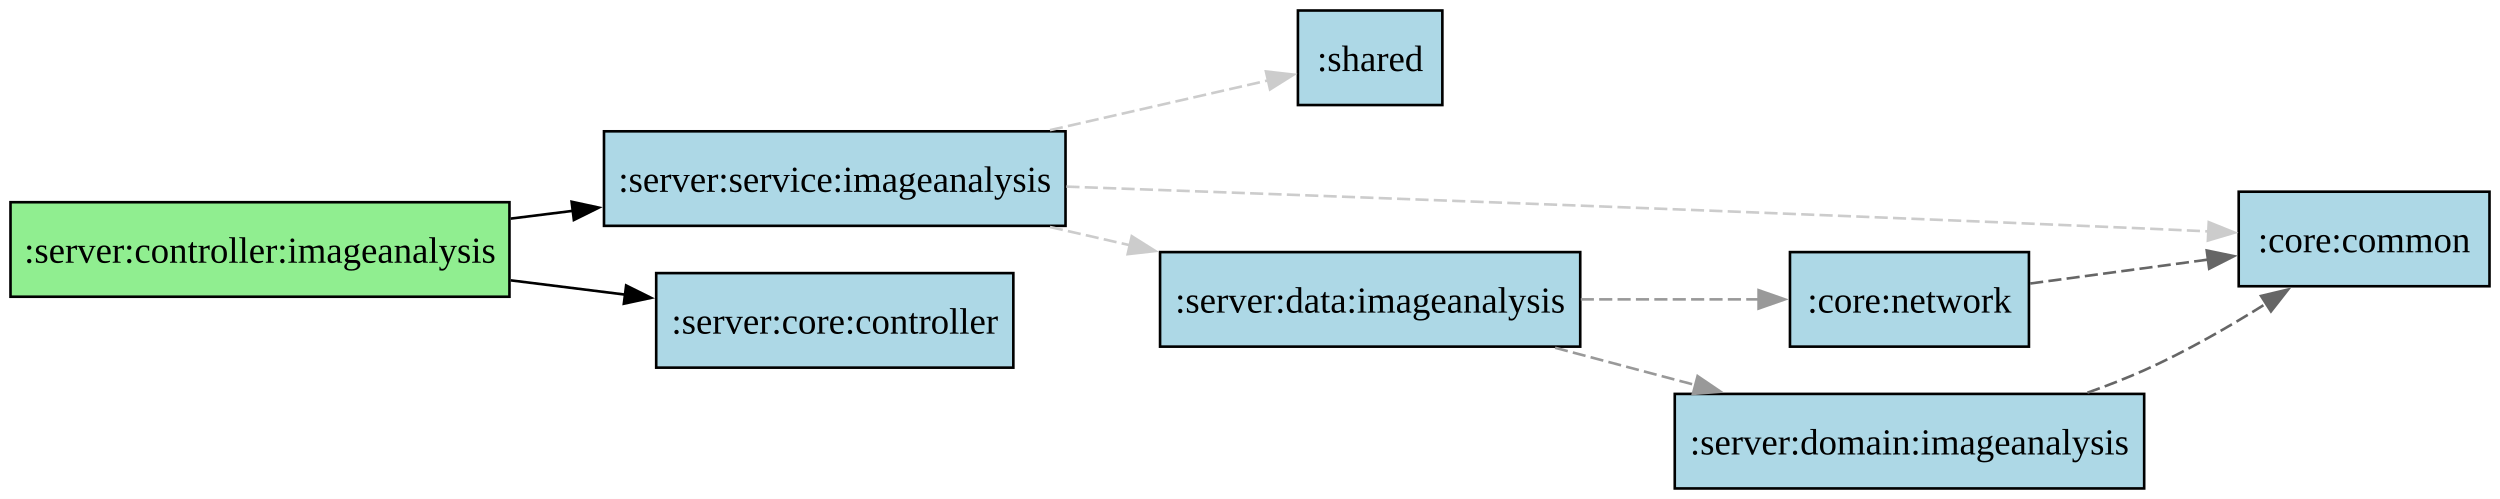
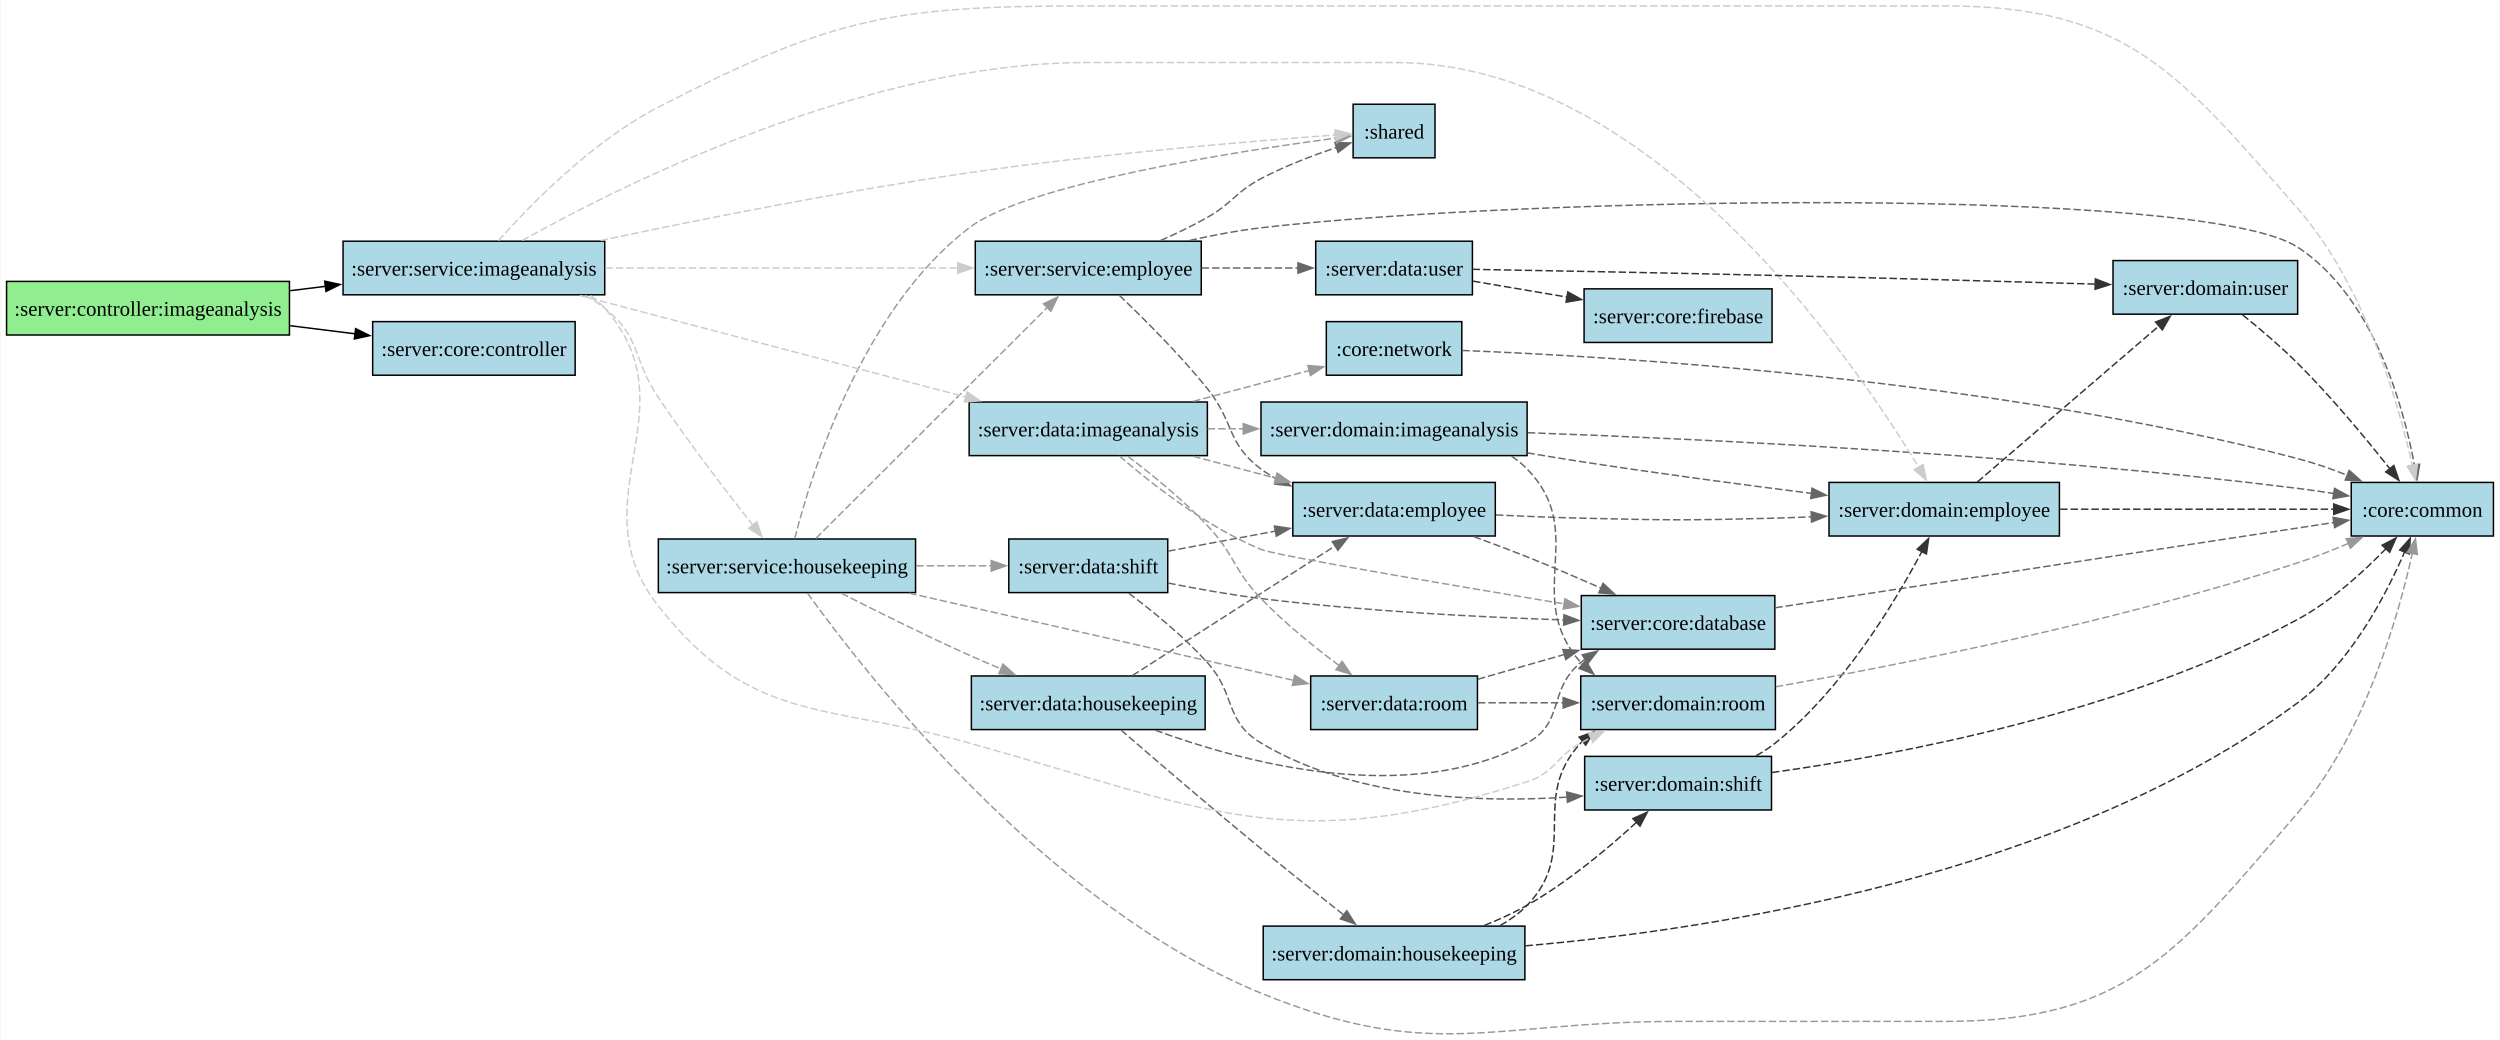
- <svg xmlns="http://www.w3.org/2000/svg" width="952pt" height="190pt" viewBox="0 0 952 190">
+ <svg xmlns="http://www.w3.org/2000/svg" width="1678pt" height="698pt" viewBox="0 0 1678.25 698.44">
  <g class="graph">
-     <path fill="#fff" d="M0 190V0h952v190z" />
-     <g class="node">
-       <path fill="#90ee90" stroke="#000" d="M194 77H4v36h190z" />
-       <text x="95" y="-85.95" font-family="Times New Roman,serif" font-size="14" text-anchor="middle" transform="translate(4 186)">:server:controller:imageanalysis</text>
-     </g>
-     <g class="node">
-       <path fill="#add8e6" stroke="#000" d="M405.75 50H230v36h175.75z" />
-       <text x="313.88" y="-112.95" font-family="Times New Roman,serif" font-size="14" text-anchor="middle" transform="translate(4 186)">:server:service:imageanalysis</text>
+     <path fill="#fff" d="M0 698.44V0h1678.25v698.44z" />
+     <g class="node">
+       <path fill="#90ee90" stroke="#000" d="M194 189H4v36h190z" />
+       <text x="95" y="-482.39" font-family="Times New Roman,serif" font-size="14" text-anchor="middle" transform="translate(4 694.44)">:server:controller:imageanalysis</text>
+     </g>
+     <g class="node">
+       <path fill="#add8e6" stroke="#000" d="M405.75 162H230v36h175.75z" />
+       <text x="313.88" y="-509.39" font-family="Times New Roman,serif" font-size="14" text-anchor="middle" transform="translate(4 694.44)">:server:service:imageanalysis</text>
    </g>
    <g stroke="#000" class="edge">
-       <path fill="none" d="M194.49 83.24c7.92-.99 15.93-1.99 23.87-2.98" />
-       <path d="m217.67 76.82 10.36 2.24-9.5 4.71z" />
-     </g>
-     <g class="node">
-       <path fill="#add8e6" stroke="#000" d="M385.88 104h-136v36h136z" />
-       <text x="313.88" y="-58.95" font-family="Times New Roman,serif" font-size="14" text-anchor="middle" transform="translate(4 186)">:server:core:controller</text>
+       <path fill="none" d="M194.49 195.24c7.92-.99 15.93-1.98 23.87-2.97" />
+       <path d="m217.67 188.83 10.36 2.23-9.5 4.71z" />
+     </g>
+     <g class="node">
+       <path fill="#add8e6" stroke="#000" d="M385.88 216h-136v36h136z" />
+       <text x="313.88" y="-455.39" font-family="Times New Roman,serif" font-size="14" text-anchor="middle" transform="translate(4 694.44)">:server:core:controller</text>
    </g>
    <g stroke="#000" class="edge">
-       <path fill="none" d="M194.49 106.76c14.59 1.82 29.53 3.68 43.72 5.45" />
-       <path d="m238.43 108.71 9.49 4.71-10.36 2.23z" />
-     </g>
-     <g class="node">
-       <path fill="#add8e6" stroke="#000" d="M549.25 4h-55v36h55z" />
-       <text x="517.75" y="-158.95" font-family="Times New Roman,serif" font-size="14" text-anchor="middle" transform="translate(4 186)">:shared</text>
-     </g>
-     <g stroke="#ccc" class="edge">
-       <path fill="none" stroke-dasharray="5,2" d="M399.82 49.56c28.72-6.55 59.68-13.6 83.09-18.94" />
-       <path fill="#ccc" d="m482.07 27.22 10.53 1.19-8.97 5.64z" />
-     </g>
-     <g class="node">
-       <path fill="#add8e6" stroke="#000" d="M948 73h-95.5v36H948z" />
-       <text x="896.25" y="-89.95" font-family="Times New Roman,serif" font-size="14" text-anchor="middle" transform="translate(4 186)">:core:common</text>
-     </g>
-     <g stroke="#ccc" class="edge">
-       <path fill="none" stroke-dasharray="5,2" d="M406.08 71.06c99.36 3.55 266.6 9.72 410.42 15.94 7.91.34 16.25.72 24.46 1.11" />
-       <path fill="#ccc" d="m841.09 84.61 9.83 3.97-10.16 3.02z" />
-     </g>
-     <g class="node">
-       <path fill="#add8e6" stroke="#000" d="M601.75 96h-160v36h160z" />
-       <text x="517.75" y="-66.95" font-family="Times New Roman,serif" font-size="14" text-anchor="middle" transform="translate(4 186)">:server:data:imageanalysis</text>
-     </g>
-     <g stroke="#ccc" class="edge">
-       <path fill="none" stroke-dasharray="5,2" d="M399.82 86.44c10.07 2.3 20.42 4.66 30.62 6.98" />
-       <path fill="#ccc" d="m430.98 89.95 8.97 5.64-10.53 1.19z" />
-     </g>
-     <g class="node">
-       <path fill="#add8e6" stroke="#000" d="M772.62 96h-91v36h91z" />
-       <text x="723.12" y="-66.95" font-family="Times New Roman,serif" font-size="14" text-anchor="middle" transform="translate(4 186)">:core:network</text>
-     </g>
-     <g stroke="#666" class="edge">
-       <path fill="none" stroke-dasharray="5,2" d="M773.09 107.96c20.74-2.79 45.63-6.14 67.8-9.12" />
-       <path fill="#666" d="m840.32 95.39 10.38 2.14-9.45 4.8z" />
-     </g>
-     <g stroke="#999" class="edge">
-       <path fill="none" stroke-dasharray="5,2" d="M601.96 114h67.93" />
-       <path fill="#999" d="m669.67 110.5 10 3.5-10 3.5z" />
-     </g>
-     <g class="node">
-       <path fill="#add8e6" stroke="#000" d="M816.5 150H637.75v36H816.5z" />
-       <text x="723.12" y="-12.95" font-family="Times New Roman,serif" font-size="14" text-anchor="middle" transform="translate(4 186)">:server:domain:imageanalysis</text>
-     </g>
-     <g stroke="#999" class="edge">
-       <path fill="none" stroke-dasharray="5,2" d="M592.17 132.43c17.25 4.58 35.88 9.53 53.6 14.24" />
-       <path fill="#999" d="m646.44 143.22 8.77 5.95-10.56.82z" />
-     </g>
-     <g stroke="#666" class="edge">
-       <path fill="none" stroke-dasharray="5,2" d="M794.89 149.54c7.39-2.61 14.73-5.47 21.61-8.54 15.94-7.12 32.58-16.71 46.73-25.58" />
-       <path fill="#666" d="m861 112.69 10.31-2.44-6.53 8.34z" />
+       <path fill="none" d="M194.49 218.77c14.59 1.81 29.53 3.67 43.72 5.44" />
+       <path d="m238.43 220.71 9.49 4.71-10.36 2.24z" />
+     </g>
+     <g class="node">
+       <path fill="#add8e6" stroke="#000" d="M981.38 216h-91v36h91z" />
+       <text x="931.88" y="-455.39" font-family="Times New Roman,serif" font-size="14" text-anchor="middle" transform="translate(4 694.44)">:core:network</text>
+     </g>
+     <g class="node">
+       <path fill="#add8e6" stroke="#000" d="M1674.25 324h-95.5v36h95.5z" />
+       <text x="1622.5" y="-347.39" font-family="Times New Roman,serif" font-size="14" text-anchor="middle" transform="translate(4 694.44)">:core:common</text>
+     </g>
+     <g stroke="#666" class="edge">
+       <path fill="none" stroke-dasharray="5,2" d="M981.73 235.38c101.52 4.01 355.97 19.02 561.02 72.62 11.04 2.89 22.57 6.92 33.39 11.2" />
+       <path fill="#666" d="m1577.36 315.92 7.91 7.04-10.58-.57z" />
+     </g>
+     <g class="node">
+       <path fill="#add8e6" stroke="#000" d="M806.38 162H654.62v36h151.76z" />
+       <text x="726.5" y="-509.39" font-family="Times New Roman,serif" font-size="14" text-anchor="middle" transform="translate(4 694.44)">:server:service:employee</text>
+     </g>
+     <g stroke="#666" class="edge">
+       <path fill="none" stroke-dasharray="5,2" d="M798.54 161.53c15.62-3.54 32.27-6.71 47.96-8.53 180.86-20.94 632.92-28.33 696.25 13 50.57 33 70.87 105.79 78.51 146.67" />
+       <path fill="#666" d="m1624.67 311.84-1.75 10.44-5.15-9.26z" />
+     </g>
+     <g class="node">
+       <path fill="#add8e6" stroke="#000" d="M963.38 70h-55v36h55z" />
+       <text x="931.88" y="-601.39" font-family="Times New Roman,serif" font-size="14" text-anchor="middle" transform="translate(4 694.44)">:shared</text>
+     </g>
+     <g stroke="#666" class="edge">
+       <path fill="none" stroke-dasharray="5,2" d="M779.11 161.52c10.55-4.65 21.52-9.92 31.39-15.52 17.17-9.74 18.55-16.77 36-26 16.06-8.49 34.86-15.65 50.98-21.02" />
+       <path fill="#666" d="m896.12 95.74 10.59.27-8.45 6.39z" />
+     </g>
+     <g class="node">
+       <path fill="#add8e6" stroke="#000" d="M1003.88 324h-136v36h136z" />
+       <text x="931.88" y="-347.39" font-family="Times New Roman,serif" font-size="14" text-anchor="middle" transform="translate(4 694.44)">:server:data:employee</text>
+     </g>
+     <g stroke="#666" class="edge">
+       <path fill="none" stroke-dasharray="5,2" d="M751.38 198.38c16.65 15.85 40.58 39.72 59.12 62.62 18.15 22.42 12.86 36.78 36 54 3.52 2.62 7.3 4.99 11.23 7.13" />
+       <path fill="#666" d="m858.95 318.83 7.49 7.5-10.53-1.2z" />
+     </g>
+     <g class="node">
+       <path fill="#add8e6" stroke="#000" d="M988.5 162H883.25v36H988.5z" />
+       <text x="931.88" y="-509.39" font-family="Times New Roman,serif" font-size="14" text-anchor="middle" transform="translate(4 694.44)">:server:data:user</text>
+     </g>
+     <g stroke="#666" class="edge">
+       <path fill="none" stroke-dasharray="5,2" d="M806.65 180h64.77" />
+       <path fill="#666" d="m871.35 176.5 10 3.5-10 3.5z" />
+     </g>
+     <g class="node">
+       <path fill="#add8e6" stroke="#000" d="M1025.25 270H846.5v36h178.75z" />
+       <text x="931.88" y="-401.39" font-family="Times New Roman,serif" font-size="14" text-anchor="middle" transform="translate(4 694.44)">:server:domain:imageanalysis</text>
+     </g>
+     <g stroke="#666" class="edge">
+       <path fill="none" stroke-dasharray="5,2" d="M1025.73 290.62c118.36 4.23 334.1 14.52 517.02 37.38 7.86.98 16.12 2.18 24.24 3.46" />
+       <path fill="#666" d="m1567.54 328 9.31 5.06-10.43 1.85z" />
+     </g>
+     <g class="node">
+       <path fill="#add8e6" stroke="#000" d="M1382.75 324H1228v36h154.75z" />
+       <text x="1301.38" y="-347.39" font-family="Times New Roman,serif" font-size="14" text-anchor="middle" transform="translate(4 694.44)">:server:domain:employee</text>
+     </g>
+     <g stroke="#666" class="edge">
+       <path fill="none" stroke-dasharray="5,2" d="M1025.46 304.17c12.02 2.04 24.2 4.04 35.79 5.83 51.31 7.91 108.9 15.55 155.15 21.38" />
+       <path fill="#666" d="m1216.61 327.87 9.49 4.72-10.36 2.23z" />
+     </g>
+     <g class="node">
+       <path fill="#add8e6" stroke="#000" d="M1192 454h-130.75v36H1192z" />
+       <text x="1122.62" y="-217.39" font-family="Times New Roman,serif" font-size="14" text-anchor="middle" transform="translate(4 694.44)">:server:domain:room</text>
+     </g>
+     <g stroke="#666" class="edge">
+       <path fill="none" stroke-dasharray="5,2" d="M1014.85 306.45c3.76 2.5 7.27 5.33 10.4 8.55 41.83 42.95-3.62 85.01 36 130 .45.51.91 1.02 1.38 1.51" />
+       <path fill="#666" d="m1064.6 443.58 5.35 9.15-9.89-3.81z" />
+     </g>
+     <g class="node">
+       <path fill="#add8e6" stroke="#000" d="M809 454H652v36h157z" />
+       <text x="726.5" y="-217.39" font-family="Times New Roman,serif" font-size="14" text-anchor="middle" transform="translate(4 694.44)">:server:data:housekeeping</text>
+     </g>
+     <g class="node">
+       <path fill="#add8e6" stroke="#000" d="M1023.75 622H848v36h175.75z" />
+       <text x="931.88" y="-49.39" font-family="Times New Roman,serif" font-size="14" text-anchor="middle" transform="translate(4 694.44)">:server:domain:housekeeping</text>
+     </g>
+     <g stroke="#666" class="edge">
+       <path fill="none" stroke-dasharray="5,2" d="M752.5 490.29c22.91 19.86 60.76 52.4 94 79.71 18.25 14.99 38.92 31.4 55.69 44.57" />
+       <path fill="#666" d="m904.15 611.66 5.72 8.92-10.03-3.41z" />
+     </g>
+     <g class="node">
+       <path fill="#add8e6" stroke="#000" d="M1191.62 400h-130v36h130z" />
+       <text x="1122.62" y="-271.39" font-family="Times New Roman,serif" font-size="14" text-anchor="middle" transform="translate(4 694.44)">:server:core:database</text>
+     </g>
+     <g stroke="#666" class="edge">
+       <path fill="none" stroke-dasharray="5,2" d="M775.58 490.44c60.23 22.14 169.86 51.27 249.67 8.56 25.43-13.61 13.75-35.64 36-54a75 75 0 0 1 2.95-2.31" />
+       <path fill="#666" d="m1062.22 439.8 10.3-2.52-6.48 8.39z" />
+     </g>
+     <g stroke="#666" class="edge">
+       <path fill="none" stroke-dasharray="5,2" d="M760.21 453.65c35.63-22.77 96.53-61.7 136.18-87.05" />
+       <path fill="#666" d="m894.4 363.72 10.31-2.44-6.54 8.34z" />
+     </g>
+     <g stroke="#333" class="edge">
+       <path fill="none" stroke-dasharray="5,2" d="M1024.14 635.24c125.96-10.87 360.91-46.5 518.61-163.24 35.08-25.97 59.06-71.64 71.84-101.35" />
+       <path fill="#333" d="m1611.31 369.42 7.05-7.9-.58 10.58z" />
+     </g>
+     <g class="node">
+       <path fill="#add8e6" stroke="#000" d="M1189.38 508h-125.5v36h125.5z" />
+       <text x="1122.62" y="-163.39" font-family="Times New Roman,serif" font-size="14" text-anchor="middle" transform="translate(4 694.44)">:server:domain:shift</text>
+     </g>
+     <g stroke="#333" class="edge">
+       <path fill="none" stroke-dasharray="5,2" d="M996.58 621.51c9.84-3.92 19.73-8.43 28.67-13.51 27.15-15.41 54.36-38.2 73.58-55.85" />
+       <path fill="#333" d="m1096.27 549.75 9.7-4.27-4.92 9.39z" />
+     </g>
+     <g stroke="#333" class="edge">
+       <path fill="none" stroke-dasharray="5,2" d="M1007.15 621.6c6.66-3.73 12.87-8.22 18.1-13.6 35.56-36.58 1.36-71.54 36-109 .46-.5.94-.99 1.42-1.47" />
+       <path fill="#333" d="m1060.16 495.06 9.95-3.65-5.51 9.06z" />
+     </g>
+     <g stroke="#666" class="edge">
+       <path fill="none" stroke-dasharray="5,2" d="M1191.95 408.18c97.53-14.88 281.38-42.95 375.23-57.27" />
+       <path fill="#666" d="m1566.53 347.46 10.41 1.95-9.36 4.97z" />
+     </g>
+     <g class="node">
+       <path fill="#add8e6" stroke="#000" d="M783.88 362H677.12v36h106.76z" />
+       <text x="726.5" y="-309.39" font-family="Times New Roman,serif" font-size="14" text-anchor="middle" transform="translate(4 694.44)">:server:data:shift</text>
+     </g>
+     <g stroke="#666" class="edge">
+       <path fill="none" stroke-dasharray="5,2" d="M784.23 391.6c19.48 3.88 41.79 7.87 62.27 10.4 68.61 8.49 147.28 12.49 203.58 14.36" />
+       <path fill="#666" d="m1049.99 412.86 9.88 3.81-10.1 3.19z" />
+     </g>
+     <g stroke="#666" class="edge">
+       <path fill="none" stroke-dasharray="5,2" d="m784.14 370.17 72.03-13.46" />
+       <path fill="#666" d="m855.52 353.27 10.47 1.6-9.19 5.28z" />
+     </g>
+     <g stroke="#666" class="edge">
+       <path fill="none" stroke-dasharray="5,2" d="M757.71 398.46c16.24 12.16 36.95 29.02 52.79 46.54 19.35 21.4 11.25 39.18 36 54 62.1 37.19 146.2 40.29 205.82 36.36" />
+       <path fill="#666" d="m1051.78 531.89 10.24 2.74-9.71 4.24z" />
+     </g>
+     <g class="node">
+       <path fill="#add8e6" stroke="#000" d="M810.5 270h-160v36h160z" />
+       <text x="726.5" y="-401.39" font-family="Times New Roman,serif" font-size="14" text-anchor="middle" transform="translate(4 694.44)">:server:data:imageanalysis</text>
+     </g>
+     <g stroke="#999" class="edge">
+       <path fill="none" stroke-dasharray="5,2" d="M800.92 269.57c25.43-6.75 53.87-14.3 77.97-20.7" />
+       <path fill="#999" d="m877.97 245.49 10.56.82-8.77 5.95z" />
+     </g>
+     <g stroke="#999" class="edge">
+       <path fill="none" stroke-dasharray="5,2" d="M810.71 288h24.02" />
+       <path fill="#999" d="m834.58 284.5 10 3.5-10 3.5z" />
+     </g>
+     <g stroke="#999" class="edge">
+       <path fill="none" stroke-dasharray="5,2" d="M751.45 306.26c21.72 18.81 58.29 47.47 95.05 62.74 9.45 3.93 124.58 23.46 203.99 36.64" />
+       <path fill="#999" d="m1050.65 402.12 9.3 5.09-10.44 1.82z" />
+     </g>
+     <g stroke="#999" class="edge">
+       <path fill="none" stroke-dasharray="5,2" d="M800.92 306.43c17.91 4.76 37.3 9.91 55.62 14.77" />
+       <path fill="#999" d="m857.26 317.77 8.76 5.95-10.56.82z" />
+     </g>
+     <g class="node">
+       <path fill="#add8e6" stroke="#000" d="M991.88 454h-112v36h112z" />
+       <text x="931.88" y="-217.39" font-family="Times New Roman,serif" font-size="14" text-anchor="middle" transform="translate(4 694.44)">:server:data:room</text>
+     </g>
+     <g stroke="#999" class="edge">
+       <path fill="none" stroke-dasharray="5,2" d="M757.08 306.44c16.18 12.28 37.06 29.28 53.42 46.56 18.58 19.63 17.24 29.55 36 49 15.93 16.53 35.82 32.6 52.69 45.17" />
+       <path fill="#999" d="m900.98 444.15 6 8.73-10.13-3.08z" />
+     </g>
+     <g stroke="#666" class="edge">
+       <path fill="none" stroke-dasharray="5,2" d="M989.43 360.39c11.84 4.32 24.3 9.01 35.82 13.61 16.38 6.55 34.05 14.12 49.94 21.12" />
+       <path fill="#666" d="m1076.24 391.76 7.72 7.25-10.56-.85z" />
+     </g>
+     <g stroke="#666" class="edge">
+       <path fill="none" stroke-dasharray="5,2" d="M1004.31 345.85c18.45.89 38.46 1.71 56.94 2.15 58.09 1.4 72.66 1.55 130.75 0 7.92-.21 16.15-.5 24.4-.85" />
+       <path fill="#666" d="m1215.97 343.67 10.14 3.04-9.83 3.95z" />
+     </g>
+     <g class="node">
+       <path fill="#add8e6" stroke="#000" d="M614.5 362H441.75v36H614.5z" />
+       <text x="524.12" y="-309.39" font-family="Times New Roman,serif" font-size="14" text-anchor="middle" transform="translate(4 694.44)">:server:service:housekeeping</text>
+     </g>
+     <g stroke="#999" class="edge">
+       <path fill="none" stroke-dasharray="5,2" d="M541.92 398.37C580.47 451.91 701.77 607.8 846.5 667c115.09 47.08 154.78 19 279.12 19h180.76c122.09 0 156.72-47.46 236.37-140 44.9-52.16 67.58-131.87 77.08-174.57" />
+       <path fill="#999" d="m1616.35 370.96 5.5-9.06 1.35 10.51z" />
+     </g>
+     <g stroke="#999" class="edge">
+       <path fill="none" stroke-dasharray="5,2" d="M547.62 361.55c35.71-35.65 114.27-114.07 155.48-155.19" />
+       <path fill="#999" d="m700.43 204.07 9.55-4.59-4.6 9.55z" />
+     </g>
+     <g stroke="#999" class="edge">
+       <path fill="none" stroke-dasharray="5,2" d="M533.39 361.6C544.49 318 578.58 207.93 650.5 153c38.52-29.42 178.44-51.18 246.57-60.29" />
+       <path fill="#999" d="m896.27 89.28 10.38 2.17-9.46 4.77z" />
+     </g>
+     <g stroke="#999" class="edge">
+       <path fill="none" stroke-dasharray="5,2" d="M564.64 398.43c24.02 12.25 56.59 28.43 85.86 41.57 6.89 3.1 14.18 6.23 21.43 9.26" />
+       <path fill="#999" d="m673.17 445.99 7.9 7.05-10.58-.58z" />
+     </g>
+     <g stroke="#999" class="edge">
+       <path fill="none" stroke-dasharray="5,2" d="M614.97 380h50.46" />
+       <path fill="#999" d="m665.33 376.5 10 3.5-10 3.5z" />
+     </g>
+     <g stroke="#999" class="edge">
+       <path fill="none" stroke-dasharray="5,2" d="M610.26 398.4c75.84 17.2 187.71 42.56 258.34 58.57" />
+       <path fill="#999" d="m869.11 453.5 8.98 5.63-10.53 1.2z" />
+     </g>
+     <g stroke="#ccc" class="edge">
+       <path fill="none" stroke-dasharray="5,2" d="M334.36 161.67c21.55-24.29 62.97-66.74 107.39-89.67C558.52 11.72 598.09 4 729.5 4h576.88c121.2 0 156.56 44.78 236.37 136 44.84 51.25 67.5 130.08 77.03 172.52" />
+       <path fill="#ccc" d="m1623.19 311.72-1.33 10.51-5.52-9.04z" />
+     </g>
+     <g stroke="#ccc" class="edge">
+       <path fill="none" stroke-dasharray="5,2" d="M406.21 180H643" />
+       <path fill="#ccc" d="m642.84 176.5 10 3.5-10 3.5z" />
+     </g>
+     <g stroke="#ccc" class="edge">
+       <path fill="none" stroke-dasharray="5,2" d="M403.02 161.53C469.83 147.4 565.78 128.32 650.5 116c87.82-12.77 191.75-21.36 246.41-25.38" />
+       <path fill="#ccc" d="m896.38 87.15 10.23 2.77-9.73 4.21z" />
+     </g>
+     <g stroke="#ccc" class="edge">
+       <path fill="none" stroke-dasharray="5,2" d="m389 198.45 259.43 68.23" />
+       <path fill="#ccc" d="m649.08 263.23 8.78 5.93-10.56.84z" />
+     </g>
+     <g stroke="#ccc" class="edge">
+       <path fill="none" stroke-dasharray="5,2" d="M392.46 198.44c4.71 2.5 9.19 5.34 13.29 8.56 24.46 19.21 18.6 34.23 36 60 20.34 30.14 45.67 63.16 63.44 85.68" />
+       <path fill="#ccc" d="m507.89 350.46 3.47 10.01-8.96-5.66z" />
+     </g>
+     <g stroke="#ccc" class="edge">
+       <path fill="none" stroke-dasharray="5,2" d="M350.39 161.53C417.63 123.93 581.15 42 729.5 42h207.38c171.08 0 306.49 197.53 351.47 272.03" />
+       <path fill="#ccc" d="m1291.22 312 2.1 10.39-8.12-6.81z" />
+     </g>
+     <g stroke="#ccc" class="edge">
+       <path fill="none" stroke-dasharray="5,2" d="M396.28 198.49c3.45 2.5 6.65 5.32 9.47 8.51 59.81 67.68-19.87 129.04 36 200 62.71 79.67 111.13 64.62 208.75 92 160.75 45.1 215.89 77.37 374.75 26 18.78-6.07 18.79-16.34 36-26 2.19-1.23 4.45-2.43 6.75-3.61" />
+       <path fill="#ccc" d="m1066.38 492.28 10.53-1.22-7.47 7.52z" />
+     </g>
+     <g class="node">
+       <path fill="#add8e6" stroke="#000" d="M1542.75 175h-124v36h124z" />
+       <text x="1476.75" y="-496.39" font-family="Times New Roman,serif" font-size="14" text-anchor="middle" transform="translate(4 694.44)">:server:domain:user</text>
+     </g>
+     <g stroke="#333" class="edge">
+       <path fill="none" stroke-dasharray="5,2" d="M988.67 180.89c51.55.92 132.91 2.44 203.33 4.11 73.19 1.74 156.83 4.11 215 5.81" />
+       <path fill="#333" d="m1406.88 187.31 9.9 3.79-10.1 3.21z" />
+     </g>
+     <g class="node">
+       <path fill="#add8e6" stroke="#000" d="M1189.75 194H1063.5v36h126.25z" />
+       <text x="1122.62" y="-477.39" font-family="Times New Roman,serif" font-size="14" text-anchor="middle" transform="translate(4 694.44)">:server:core:firebase</text>
+     </g>
+     <g stroke="#333" class="edge">
+       <path fill="none" stroke-dasharray="5,2" d="M988.95 188.83c19.52 3.31 42.08 7.13 63.17 10.71" />
+       <path fill="#333" d="m1052.56 196.07 9.28 5.12-10.45 1.78z" />
+     </g>
+     <g stroke="#333" class="edge">
+       <path fill="none" stroke-dasharray="5,2" d="M1505.75 211.47c11.59 9.31 25.45 21.04 37 32.53 22.62 22.51 45.85 50.53 61.91 70.83" />
+       <path fill="#333" d="m1607.38 312.63 3.41 10.03-8.92-5.71z" />
+     </g>
+     <g stroke="#333" class="edge">
+       <path fill="none" stroke-dasharray="5,2" d="M1383.22 342h183.99" />
+       <path fill="#333" d="m1566.98 338.5 10 3.5-10 3.5z" />
+     </g>
+     <g stroke="#333" class="edge">
+       <path fill="none" stroke-dasharray="5,2" d="M1327.63 323.73c30.68-26.36 87.49-75.18 122.33-105.13" />
+       <path fill="#333" d="m1447.3 216.27 9.87-3.86-5.3 9.17z" />
+     </g>
+     <g stroke="#333" class="edge">
+       <path fill="none" stroke-dasharray="5,2" d="M1189.74 518.84c84.24-11.73 237.44-40.29 353.01-102.84 22.66-12.26 44.22-31.9 59.65-47.86" />
+       <path fill="#333" d="m1599.45 366.17 9.4-4.89-4.31 9.69z" />
+     </g>
+     <g stroke="#333" class="edge">
+       <path fill="none" stroke-dasharray="5,2" d="M1179.03 507.6c4.58-2.56 8.99-5.42 12.97-8.6 45-35.9 80.2-94.28 98.49-128.83" />
+       <path fill="#333" d="m1287.22 368.88 7.7-7.27-1.49 10.49z" />
+     </g>
+     <g stroke="#999" class="edge">
+       <path fill="none" stroke-dasharray="5,2" d="M1192.29 461.25c82.53-14.6 229.15-43.51 350.46-83.25 11.28-3.69 23.14-8.36 34.24-13.09" />
+       <path fill="#999" d="m1575.4 361.79 10.56-.8-7.76 7.21z" />
+     </g>
+     <g stroke="#666" class="edge">
+       <path fill="none" stroke-dasharray="5,2" d="M992.23 456.17c18.18-5.21 38.71-11.08 58.11-16.63" />
+       <path fill="#666" d="m1049.26 436.21 10.57.61-8.65 6.12z" />
+     </g>
+     <g stroke="#666" class="edge">
+       <path fill="none" stroke-dasharray="5,2" d="M992.23 472h57.28" />
+       <path fill="#666" d="m1049.44 468.5 10 3.5-10 3.5z" />
    </g>
  </g>
</svg>
